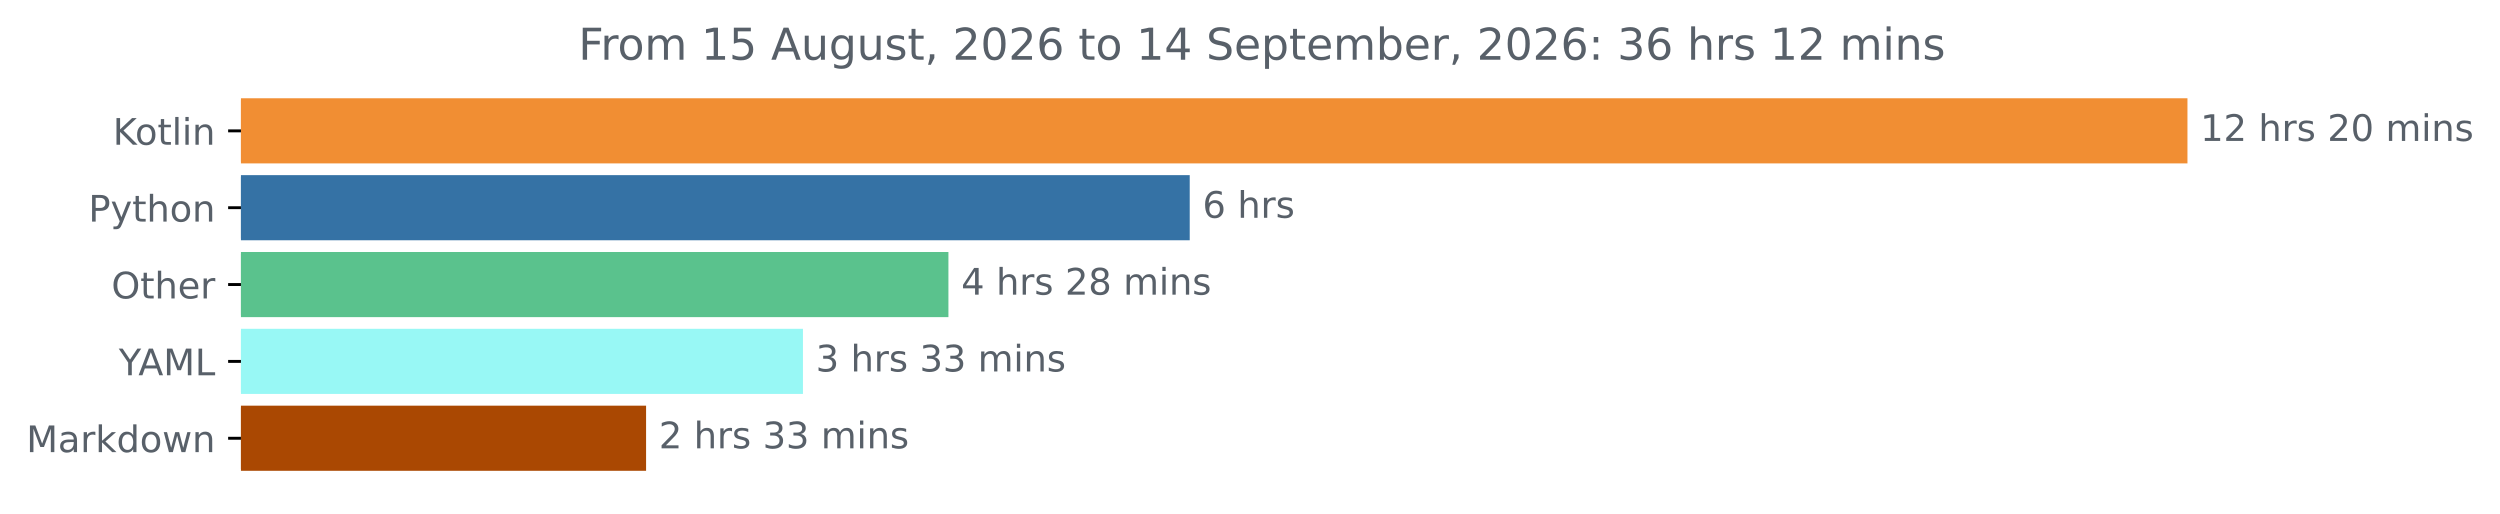
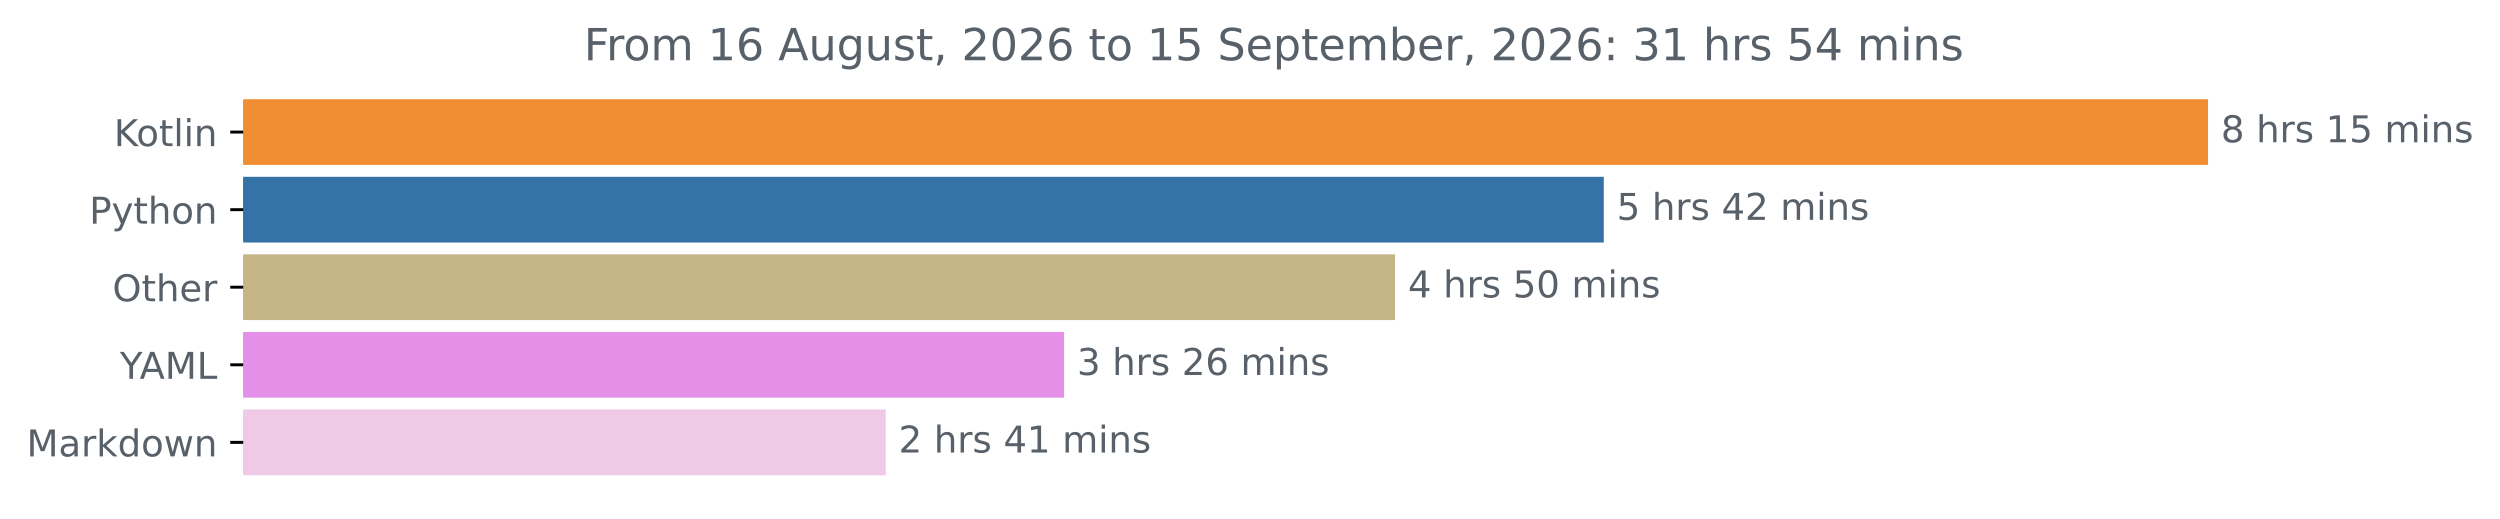
- <svg xmlns="http://www.w3.org/2000/svg" xmlns:xlink="http://www.w3.org/1999/xlink" width="683.177pt" height="140.398pt" viewBox="0 0 683.177 140.398" version="1.1">
+ <svg xmlns="http://www.w3.org/2000/svg" xmlns:xlink="http://www.w3.org/1999/xlink" width="676.815pt" height="140.398pt" viewBox="0 0 676.815 140.398" version="1.1">
  <defs>
    <style type="text/css">*{stroke-linejoin: round; stroke-linecap: butt}</style>
  </defs>
  <g id="figure_1">
    <g id="patch_1">
-       <path d="M 0 140.398  L 683.177 140.398  L 683.177 0  L 0 0  L 0 140.398  z " style="fill: none" />
+       <path d="M 0 140.398  L 676.815 140.398  L 676.815 0  L 0 0  L 0 140.398  z " style="fill: none" />
    </g>
    <g id="axes_1">
      <g id="patch_2">
-         <path d="M 65.841 27.358  L 597.269 27.358  L 597.269 44.158  L 65.841 44.158  z " clip-path="url(#p2bd9282739)" style="fill: #f18e33; stroke: #f18e33; stroke-linejoin: miter" />
+         <path d="M 65.841 27.358  L 597.269 27.358  L 597.269 44.158  L 65.841 44.158  z " clip-path="url(#p209989d59b)" style="fill: #f18e33; stroke: #f18e33; stroke-linejoin: miter" />
      </g>
      <g id="patch_3">
-         <path d="M 65.841 48.358  L 324.618 48.358  L 324.618 65.158  L 65.841 65.158  z " clip-path="url(#p2bd9282739)" style="fill: #3572a5; stroke: #3572a5; stroke-linejoin: miter" />
+         <path d="M 65.841 48.358  L 433.689 48.358  L 433.689 65.158  L 65.841 65.158  z " clip-path="url(#p209989d59b)" style="fill: #3572a5; stroke: #3572a5; stroke-linejoin: miter" />
      </g>
      <g id="patch_4">
-         <path d="M 65.841 69.358  L 258.676 69.358  L 258.676 86.158  L 65.841 86.158  z " clip-path="url(#p2bd9282739)" style="fill: #5ac28d; stroke: #5ac28d; stroke-linejoin: miter" />
+         <path d="M 65.841 69.358  L 377.176 69.358  L 377.176 86.158  L 65.841 86.158  z " clip-path="url(#p209989d59b)" style="fill: #c5b485; stroke: #c5b485; stroke-linejoin: miter" />
      </g>
      <g id="patch_5">
-         <path d="M 65.841 90.358  L 218.924 90.358  L 218.924 107.158  L 65.841 107.158  z " clip-path="url(#p2bd9282739)" style="fill: #98f8f5; stroke: #98f8f5; stroke-linejoin: miter" />
+         <path d="M 65.841 90.358  L 287.577 90.358  L 287.577 107.158  L 65.841 107.158  z " clip-path="url(#p209989d59b)" style="fill: #e490e8; stroke: #e490e8; stroke-linejoin: miter" />
      </g>
      <g id="patch_6">
-         <path d="M 65.841 111.358  L 176.055 111.358  L 176.055 128.158  L 65.841 128.158  z " clip-path="url(#p2bd9282739)" style="fill: #aa4802; stroke: #aa4802; stroke-linejoin: miter" />
+         <path d="M 65.841 111.358  L 239.284 111.358  L 239.284 128.158  L 65.841 128.158  z " clip-path="url(#p209989d59b)" style="fill: #efc9e5; stroke: #efc9e5; stroke-linejoin: miter" />
      </g>
      <g id="matplotlib.axis_1" />
      <g id="matplotlib.axis_2">
        <g id="ytick_1">
          <g id="line2d_1">
            <defs>
-               <path id="me9bc50b936" d="M 0 0  L -3.5 0  " style="stroke: #000000; stroke-width: 0.8" />
+               <path id="m58524ab60c" d="M 0 0  L -3.5 0  " style="stroke: #000000; stroke-width: 0.8" />
            </defs>
            <g>
-               <use xlink:href="#me9bc50b936" x="65.841" y="35.758" style="stroke: #000000; stroke-width: 0.8" />
+               <use xlink:href="#m58524ab60c" x="65.841" y="35.758" style="stroke: #000000; stroke-width: 0.8" />
            </g>
          </g>
          <g id="text_1">
            <g style="fill: #586069" transform="translate(30.85 39.55734) scale(0.1 -0.1)">
              <defs>
                <path id="DejaVuSans-4b" d="M 628 4666  L 1259 4666  L 1259 2694  L 3353 4666  L 4166 4666  L 1850 2491  L 4331 0  L 3500 0  L 1259 2247  L 1259 0  L 628 0  L 628 4666  z " transform="scale(0.015625)" />
                <path id="DejaVuSans-6f" d="M 1959 3097  Q 1497 3097 1228 2736  Q 959 2375 959 1747  Q 959 1119 1226 758  Q 1494 397 1959 397  Q 2419 397 2687 759  Q 2956 1122 2956 1747  Q 2956 2369 2687 2733  Q 2419 3097 1959 3097  z M 1959 3584  Q 2709 3584 3137 3096  Q 3566 2609 3566 1747  Q 3566 888 3137 398  Q 2709 -91 1959 -91  Q 1206 -91 779 398  Q 353 888 353 1747  Q 353 2609 779 3096  Q 1206 3584 1959 3584  z " transform="scale(0.015625)" />
                <path id="DejaVuSans-74" d="M 1172 4494  L 1172 3500  L 2356 3500  L 2356 3053  L 1172 3053  L 1172 1153  Q 1172 725 1289 603  Q 1406 481 1766 481  L 2356 481  L 2356 0  L 1766 0  Q 1100 0 847 248  Q 594 497 594 1153  L 594 3053  L 172 3053  L 172 3500  L 594 3500  L 594 4494  L 1172 4494  z " transform="scale(0.015625)" />
                <path id="DejaVuSans-6c" d="M 603 4863  L 1178 4863  L 1178 0  L 603 0  L 603 4863  z " transform="scale(0.015625)" />
                <path id="DejaVuSans-69" d="M 603 3500  L 1178 3500  L 1178 0  L 603 0  L 603 3500  z M 603 4863  L 1178 4863  L 1178 4134  L 603 4134  L 603 4863  z " transform="scale(0.015625)" />
                <path id="DejaVuSans-6e" d="M 3513 2113  L 3513 0  L 2938 0  L 2938 2094  Q 2938 2591 2744 2837  Q 2550 3084 2163 3084  Q 1697 3084 1428 2787  Q 1159 2491 1159 1978  L 1159 0  L 581 0  L 581 3500  L 1159 3500  L 1159 2956  Q 1366 3272 1645 3428  Q 1925 3584 2291 3584  Q 2894 3584 3203 3211  Q 3513 2838 3513 2113  z " transform="scale(0.015625)" />
              </defs>
              <use xlink:href="#DejaVuSans-4b" />
              <use xlink:href="#DejaVuSans-6f" x="60.576" />
              <use xlink:href="#DejaVuSans-74" x="121.758" />
              <use xlink:href="#DejaVuSans-6c" x="160.967" />
              <use xlink:href="#DejaVuSans-69" x="188.75" />
              <use xlink:href="#DejaVuSans-6e" x="216.533" />
            </g>
          </g>
        </g>
        <g id="ytick_2">
          <g id="line2d_2">
            <g>
-               <use xlink:href="#me9bc50b936" x="65.841" y="56.758" style="stroke: #000000; stroke-width: 0.8" />
+               <use xlink:href="#m58524ab60c" x="65.841" y="56.758" style="stroke: #000000; stroke-width: 0.8" />
            </g>
          </g>
          <g id="text_2">
            <g style="fill: #586069" transform="translate(24.17813 60.55734) scale(0.1 -0.1)">
              <defs>
                <path id="DejaVuSans-50" d="M 1259 4147  L 1259 2394  L 2053 2394  Q 2494 2394 2734 2622  Q 2975 2850 2975 3272  Q 2975 3691 2734 3919  Q 2494 4147 2053 4147  L 1259 4147  z M 628 4666  L 2053 4666  Q 2838 4666 3239 4311  Q 3641 3956 3641 3272  Q 3641 2581 3239 2228  Q 2838 1875 2053 1875  L 1259 1875  L 1259 0  L 628 0  L 628 4666  z " transform="scale(0.015625)" />
                <path id="DejaVuSans-79" d="M 2059 -325  Q 1816 -950 1584 -1140  Q 1353 -1331 966 -1331  L 506 -1331  L 506 -850  L 844 -850  Q 1081 -850 1212 -737  Q 1344 -625 1503 -206  L 1606 56  L 191 3500  L 800 3500  L 1894 763  L 2988 3500  L 3597 3500  L 2059 -325  z " transform="scale(0.015625)" />
                <path id="DejaVuSans-68" d="M 3513 2113  L 3513 0  L 2938 0  L 2938 2094  Q 2938 2591 2744 2837  Q 2550 3084 2163 3084  Q 1697 3084 1428 2787  Q 1159 2491 1159 1978  L 1159 0  L 581 0  L 581 4863  L 1159 4863  L 1159 2956  Q 1366 3272 1645 3428  Q 1925 3584 2291 3584  Q 2894 3584 3203 3211  Q 3513 2838 3513 2113  z " transform="scale(0.015625)" />
              </defs>
              <use xlink:href="#DejaVuSans-50" />
              <use xlink:href="#DejaVuSans-79" x="60.303" />
              <use xlink:href="#DejaVuSans-74" x="119.482" />
              <use xlink:href="#DejaVuSans-68" x="158.691" />
              <use xlink:href="#DejaVuSans-6f" x="222.07" />
              <use xlink:href="#DejaVuSans-6e" x="283.252" />
            </g>
          </g>
        </g>
        <g id="ytick_3">
          <g id="line2d_3">
            <g>
-               <use xlink:href="#me9bc50b936" x="65.841" y="77.758" style="stroke: #000000; stroke-width: 0.8" />
+               <use xlink:href="#m58524ab60c" x="65.841" y="77.758" style="stroke: #000000; stroke-width: 0.8" />
            </g>
          </g>
          <g id="text_3">
            <g style="fill: #586069" transform="translate(30.44687 81.55734) scale(0.1 -0.1)">
              <defs>
                <path id="DejaVuSans-4f" d="M 2522 4238  Q 1834 4238 1429 3725  Q 1025 3213 1025 2328  Q 1025 1447 1429 934  Q 1834 422 2522 422  Q 3209 422 3611 934  Q 4013 1447 4013 2328  Q 4013 3213 3611 3725  Q 3209 4238 2522 4238  z M 2522 4750  Q 3503 4750 4090 4092  Q 4678 3434 4678 2328  Q 4678 1225 4090 567  Q 3503 -91 2522 -91  Q 1538 -91 948 565  Q 359 1222 359 2328  Q 359 3434 948 4092  Q 1538 4750 2522 4750  z " transform="scale(0.015625)" />
                <path id="DejaVuSans-65" d="M 3597 1894  L 3597 1613  L 953 1613  Q 991 1019 1311 708  Q 1631 397 2203 397  Q 2534 397 2845 478  Q 3156 559 3463 722  L 3463 178  Q 3153 47 2828 -22  Q 2503 -91 2169 -91  Q 1331 -91 842 396  Q 353 884 353 1716  Q 353 2575 817 3079  Q 1281 3584 2069 3584  Q 2775 3584 3186 3129  Q 3597 2675 3597 1894  z M 3022 2063  Q 3016 2534 2758 2815  Q 2500 3097 2075 3097  Q 1594 3097 1305 2825  Q 1016 2553 972 2059  L 3022 2063  z " transform="scale(0.015625)" />
                <path id="DejaVuSans-72" d="M 2631 2963  Q 2534 3019 2420 3045  Q 2306 3072 2169 3072  Q 1681 3072 1420 2755  Q 1159 2438 1159 1844  L 1159 0  L 581 0  L 581 3500  L 1159 3500  L 1159 2956  Q 1341 3275 1631 3429  Q 1922 3584 2338 3584  Q 2397 3584 2469 3576  Q 2541 3569 2628 3553  L 2631 2963  z " transform="scale(0.015625)" />
              </defs>
              <use xlink:href="#DejaVuSans-4f" />
              <use xlink:href="#DejaVuSans-74" x="78.711" />
              <use xlink:href="#DejaVuSans-68" x="117.92" />
              <use xlink:href="#DejaVuSans-65" x="181.299" />
              <use xlink:href="#DejaVuSans-72" x="242.822" />
            </g>
          </g>
        </g>
        <g id="ytick_4">
          <g id="line2d_4">
            <g>
-               <use xlink:href="#me9bc50b936" x="65.841" y="98.758" style="stroke: #000000; stroke-width: 0.8" />
+               <use xlink:href="#m58524ab60c" x="65.841" y="98.758" style="stroke: #000000; stroke-width: 0.8" />
            </g>
          </g>
          <g id="text_4">
            <g style="fill: #586069" transform="translate(32.46719 102.5573) scale(0.1 -0.1)">
              <defs>
                <path id="DejaVuSans-59" d="M -13 4666  L 666 4666  L 1959 2747  L 3244 4666  L 3922 4666  L 2272 2222  L 2272 0  L 1638 0  L 1638 2222  L -13 4666  z " transform="scale(0.015625)" />
                <path id="DejaVuSans-41" d="M 2188 4044  L 1331 1722  L 3047 1722  L 2188 4044  z M 1831 4666  L 2547 4666  L 4325 0  L 3669 0  L 3244 1197  L 1141 1197  L 716 0  L 50 0  L 1831 4666  z " transform="scale(0.015625)" />
                <path id="DejaVuSans-4d" d="M 628 4666  L 1569 4666  L 2759 1491  L 3956 4666  L 4897 4666  L 4897 0  L 4281 0  L 4281 4097  L 3078 897  L 2444 897  L 1241 4097  L 1241 0  L 628 0  L 628 4666  z " transform="scale(0.015625)" />
                <path id="DejaVuSans-4c" d="M 628 4666  L 1259 4666  L 1259 531  L 3531 531  L 3531 0  L 628 0  L 628 4666  z " transform="scale(0.015625)" />
              </defs>
              <use xlink:href="#DejaVuSans-59" />
              <use xlink:href="#DejaVuSans-41" x="53.334" />
              <use xlink:href="#DejaVuSans-4d" x="121.742" />
              <use xlink:href="#DejaVuSans-4c" x="208.021" />
            </g>
          </g>
        </g>
        <g id="ytick_5">
          <g id="line2d_5">
            <g>
-               <use xlink:href="#me9bc50b936" x="65.841" y="119.758" style="stroke: #000000; stroke-width: 0.8" />
+               <use xlink:href="#m58524ab60c" x="65.841" y="119.758" style="stroke: #000000; stroke-width: 0.8" />
            </g>
          </g>
          <g id="text_5">
            <g style="fill: #586069" transform="translate(7.2 123.5573) scale(0.1 -0.1)">
              <defs>
                <path id="DejaVuSans-61" d="M 2194 1759  Q 1497 1759 1228 1600  Q 959 1441 959 1056  Q 959 750 1161 570  Q 1363 391 1709 391  Q 2188 391 2477 730  Q 2766 1069 2766 1631  L 2766 1759  L 2194 1759  z M 3341 1997  L 3341 0  L 2766 0  L 2766 531  Q 2569 213 2275 61  Q 1981 -91 1556 -91  Q 1019 -91 701 211  Q 384 513 384 1019  Q 384 1609 779 1909  Q 1175 2209 1959 2209  L 2766 2209  L 2766 2266  Q 2766 2663 2505 2880  Q 2244 3097 1772 3097  Q 1472 3097 1187 3025  Q 903 2953 641 2809  L 641 3341  Q 956 3463 1253 3523  Q 1550 3584 1831 3584  Q 2591 3584 2966 3190  Q 3341 2797 3341 1997  z " transform="scale(0.015625)" />
                <path id="DejaVuSans-6b" d="M 581 4863  L 1159 4863  L 1159 1991  L 2875 3500  L 3609 3500  L 1753 1863  L 3688 0  L 2938 0  L 1159 1709  L 1159 0  L 581 0  L 581 4863  z " transform="scale(0.015625)" />
                <path id="DejaVuSans-64" d="M 2906 2969  L 2906 4863  L 3481 4863  L 3481 0  L 2906 0  L 2906 525  Q 2725 213 2448 61  Q 2172 -91 1784 -91  Q 1150 -91 751 415  Q 353 922 353 1747  Q 353 2572 751 3078  Q 1150 3584 1784 3584  Q 2172 3584 2448 3432  Q 2725 3281 2906 2969  z M 947 1747  Q 947 1113 1208 752  Q 1469 391 1925 391  Q 2381 391 2643 752  Q 2906 1113 2906 1747  Q 2906 2381 2643 2742  Q 2381 3103 1925 3103  Q 1469 3103 1208 2742  Q 947 2381 947 1747  z " transform="scale(0.015625)" />
                <path id="DejaVuSans-77" d="M 269 3500  L 844 3500  L 1563 769  L 2278 3500  L 2956 3500  L 3675 769  L 4391 3500  L 4966 3500  L 4050 0  L 3372 0  L 2619 2869  L 1863 0  L 1184 0  L 269 3500  z " transform="scale(0.015625)" />
              </defs>
              <use xlink:href="#DejaVuSans-4d" />
              <use xlink:href="#DejaVuSans-61" x="86.279" />
              <use xlink:href="#DejaVuSans-72" x="147.559" />
              <use xlink:href="#DejaVuSans-6b" x="188.672" />
              <use xlink:href="#DejaVuSans-64" x="246.582" />
              <use xlink:href="#DejaVuSans-6f" x="310.059" />
              <use xlink:href="#DejaVuSans-77" x="371.24" />
              <use xlink:href="#DejaVuSans-6e" x="453.027" />
            </g>
          </g>
        </g>
      </g>
      <g id="text_6">
        <g style="fill: #586069" transform="translate(601.2692 38.5175) scale(0.1 -0.1)">
          <defs>
-             <path id="DejaVuSans-31" d="M 794 531  L 1825 531  L 1825 4091  L 703 3866  L 703 4441  L 1819 4666  L 2450 4666  L 2450 531  L 3481 531  L 3481 0  L 794 0  L 794 531  z " transform="scale(0.015625)" />
-             <path id="DejaVuSans-32" d="M 1228 531  L 3431 531  L 3431 0  L 469 0  L 469 531  Q 828 903 1448 1529  Q 2069 2156 2228 2338  Q 2531 2678 2651 2914  Q 2772 3150 2772 3378  Q 2772 3750 2511 3984  Q 2250 4219 1831 4219  Q 1534 4219 1204 4116  Q 875 4013 500 3803  L 500 4441  Q 881 4594 1212 4672  Q 1544 4750 1819 4750  Q 2544 4750 2975 4387  Q 3406 4025 3406 3419  Q 3406 3131 3298 2873  Q 3191 2616 2906 2266  Q 2828 2175 2409 1742  Q 1991 1309 1228 531  z " transform="scale(0.015625)" />
+             <path id="DejaVuSans-38" d="M 2034 2216  Q 1584 2216 1326 1975  Q 1069 1734 1069 1313  Q 1069 891 1326 650  Q 1584 409 2034 409  Q 2484 409 2743 651  Q 3003 894 3003 1313  Q 3003 1734 2745 1975  Q 2488 2216 2034 2216  z M 1403 2484  Q 997 2584 770 2862  Q 544 3141 544 3541  Q 544 4100 942 4425  Q 1341 4750 2034 4750  Q 2731 4750 3128 4425  Q 3525 4100 3525 3541  Q 3525 3141 3298 2862  Q 3072 2584 2669 2484  Q 3125 2378 3379 2068  Q 3634 1759 3634 1313  Q 3634 634 3220 271  Q 2806 -91 2034 -91  Q 1263 -91 848 271  Q 434 634 434 1313  Q 434 1759 690 2068  Q 947 2378 1403 2484  z M 1172 3481  Q 1172 3119 1398 2916  Q 1625 2713 2034 2713  Q 2441 2713 2670 2916  Q 2900 3119 2900 3481  Q 2900 3844 2670 4047  Q 2441 4250 2034 4250  Q 1625 4250 1398 4047  Q 1172 3844 1172 3481  z " transform="scale(0.015625)" />
            <path id="DejaVuSans-20" transform="scale(0.015625)" />
            <path id="DejaVuSans-73" d="M 2834 3397  L 2834 2853  Q 2591 2978 2328 3040  Q 2066 3103 1784 3103  Q 1356 3103 1142 2972  Q 928 2841 928 2578  Q 928 2378 1081 2264  Q 1234 2150 1697 2047  L 1894 2003  Q 2506 1872 2764 1633  Q 3022 1394 3022 966  Q 3022 478 2636 193  Q 2250 -91 1575 -91  Q 1294 -91 989 -36  Q 684 19 347 128  L 347 722  Q 666 556 975 473  Q 1284 391 1588 391  Q 1994 391 2212 530  Q 2431 669 2431 922  Q 2431 1156 2273 1281  Q 2116 1406 1581 1522  L 1381 1569  Q 847 1681 609 1914  Q 372 2147 372 2553  Q 372 3047 722 3315  Q 1072 3584 1716 3584  Q 2034 3584 2315 3537  Q 2597 3491 2834 3397  z " transform="scale(0.015625)" />
+             <path id="DejaVuSans-31" d="M 794 531  L 1825 531  L 1825 4091  L 703 3866  L 703 4441  L 1819 4666  L 2450 4666  L 2450 531  L 3481 531  L 3481 0  L 794 0  L 794 531  z " transform="scale(0.015625)" />
+             <path id="DejaVuSans-35" d="M 691 4666  L 3169 4666  L 3169 4134  L 1269 4134  L 1269 2991  Q 1406 3038 1543 3061  Q 1681 3084 1819 3084  Q 2600 3084 3056 2656  Q 3513 2228 3513 1497  Q 3513 744 3044 326  Q 2575 -91 1722 -91  Q 1428 -91 1123 -41  Q 819 9 494 109  L 494 744  Q 775 591 1075 516  Q 1375 441 1709 441  Q 2250 441 2565 725  Q 2881 1009 2881 1497  Q 2881 1984 2565 2268  Q 2250 2553 1709 2553  Q 1456 2553 1204 2497  Q 953 2441 691 2322  L 691 4666  z " transform="scale(0.015625)" />
+             <path id="DejaVuSans-6d" d="M 3328 2828  Q 3544 3216 3844 3400  Q 4144 3584 4550 3584  Q 5097 3584 5394 3201  Q 5691 2819 5691 2113  L 5691 0  L 5113 0  L 5113 2094  Q 5113 2597 4934 2840  Q 4756 3084 4391 3084  Q 3944 3084 3684 2787  Q 3425 2491 3425 1978  L 3425 0  L 2847 0  L 2847 2094  Q 2847 2600 2669 2842  Q 2491 3084 2119 3084  Q 1678 3084 1418 2786  Q 1159 2488 1159 1978  L 1159 0  L 581 0  L 581 3500  L 1159 3500  L 1159 2956  Q 1356 3278 1631 3431  Q 1906 3584 2284 3584  Q 2666 3584 2933 3390  Q 3200 3197 3328 2828  z " transform="scale(0.015625)" />
+           </defs>
+           <use xlink:href="#DejaVuSans-38" />
+           <use xlink:href="#DejaVuSans-20" x="63.623" />
+           <use xlink:href="#DejaVuSans-68" x="95.41" />
+           <use xlink:href="#DejaVuSans-72" x="158.789" />
+           <use xlink:href="#DejaVuSans-73" x="199.902" />
+           <use xlink:href="#DejaVuSans-20" x="252.002" />
+           <use xlink:href="#DejaVuSans-31" x="283.789" />
+           <use xlink:href="#DejaVuSans-35" x="347.412" />
+           <use xlink:href="#DejaVuSans-20" x="411.035" />
+           <use xlink:href="#DejaVuSans-6d" x="442.822" />
+           <use xlink:href="#DejaVuSans-69" x="540.234" />
+           <use xlink:href="#DejaVuSans-6e" x="568.018" />
+           <use xlink:href="#DejaVuSans-73" x="631.396" />
+         </g>
+       </g>
+       <g id="text_7">
+         <g style="fill: #586069" transform="translate(437.6895 59.5175) scale(0.1 -0.1)">
+           <defs>
+             <path id="DejaVuSans-34" d="M 2419 4116  L 825 1625  L 2419 1625  L 2419 4116  z M 2253 4666  L 3047 4666  L 3047 1625  L 3713 1625  L 3713 1100  L 3047 1100  L 3047 0  L 2419 0  L 2419 1100  L 313 1100  L 313 1709  L 2253 4666  z " transform="scale(0.015625)" />
+             <path id="DejaVuSans-32" d="M 1228 531  L 3431 531  L 3431 0  L 469 0  L 469 531  Q 828 903 1448 1529  Q 2069 2156 2228 2338  Q 2531 2678 2651 2914  Q 2772 3150 2772 3378  Q 2772 3750 2511 3984  Q 2250 4219 1831 4219  Q 1534 4219 1204 4116  Q 875 4013 500 3803  L 500 4441  Q 881 4594 1212 4672  Q 1544 4750 1819 4750  Q 2544 4750 2975 4387  Q 3406 4025 3406 3419  Q 3406 3131 3298 2873  Q 3191 2616 2906 2266  Q 2828 2175 2409 1742  Q 1991 1309 1228 531  z " transform="scale(0.015625)" />
+           </defs>
+           <use xlink:href="#DejaVuSans-35" />
+           <use xlink:href="#DejaVuSans-20" x="63.623" />
+           <use xlink:href="#DejaVuSans-68" x="95.41" />
+           <use xlink:href="#DejaVuSans-72" x="158.789" />
+           <use xlink:href="#DejaVuSans-73" x="199.902" />
+           <use xlink:href="#DejaVuSans-20" x="252.002" />
+           <use xlink:href="#DejaVuSans-34" x="283.789" />
+           <use xlink:href="#DejaVuSans-32" x="347.412" />
+           <use xlink:href="#DejaVuSans-20" x="411.035" />
+           <use xlink:href="#DejaVuSans-6d" x="442.822" />
+           <use xlink:href="#DejaVuSans-69" x="540.234" />
+           <use xlink:href="#DejaVuSans-6e" x="568.018" />
+           <use xlink:href="#DejaVuSans-73" x="631.396" />
+         </g>
+       </g>
+       <g id="text_8">
+         <g style="fill: #586069" transform="translate(381.1764 80.5175) scale(0.1 -0.1)">
+           <defs>
            <path id="DejaVuSans-30" d="M 2034 4250  Q 1547 4250 1301 3770  Q 1056 3291 1056 2328  Q 1056 1369 1301 889  Q 1547 409 2034 409  Q 2525 409 2770 889  Q 3016 1369 3016 2328  Q 3016 3291 2770 3770  Q 2525 4250 2034 4250  z M 2034 4750  Q 2819 4750 3233 4129  Q 3647 3509 3647 2328  Q 3647 1150 3233 529  Q 2819 -91 2034 -91  Q 1250 -91 836 529  Q 422 1150 422 2328  Q 422 3509 836 4129  Q 1250 4750 2034 4750  z " transform="scale(0.015625)" />
-             <path id="DejaVuSans-6d" d="M 3328 2828  Q 3544 3216 3844 3400  Q 4144 3584 4550 3584  Q 5097 3584 5394 3201  Q 5691 2819 5691 2113  L 5691 0  L 5113 0  L 5113 2094  Q 5113 2597 4934 2840  Q 4756 3084 4391 3084  Q 3944 3084 3684 2787  Q 3425 2491 3425 1978  L 3425 0  L 2847 0  L 2847 2094  Q 2847 2600 2669 2842  Q 2491 3084 2119 3084  Q 1678 3084 1418 2786  Q 1159 2488 1159 1978  L 1159 0  L 581 0  L 581 3500  L 1159 3500  L 1159 2956  Q 1356 3278 1631 3431  Q 1906 3584 2284 3584  Q 2666 3584 2933 3390  Q 3200 3197 3328 2828  z " transform="scale(0.015625)" />
-           </defs>
-           <use xlink:href="#DejaVuSans-31" />
-           <use xlink:href="#DejaVuSans-32" x="63.623" />
-           <use xlink:href="#DejaVuSans-20" x="127.246" />
-           <use xlink:href="#DejaVuSans-68" x="159.033" />
-           <use xlink:href="#DejaVuSans-72" x="222.412" />
-           <use xlink:href="#DejaVuSans-73" x="263.525" />
-           <use xlink:href="#DejaVuSans-20" x="315.625" />
-           <use xlink:href="#DejaVuSans-32" x="347.412" />
-           <use xlink:href="#DejaVuSans-30" x="411.035" />
-           <use xlink:href="#DejaVuSans-20" x="474.658" />
-           <use xlink:href="#DejaVuSans-6d" x="506.445" />
-           <use xlink:href="#DejaVuSans-69" x="603.857" />
-           <use xlink:href="#DejaVuSans-6e" x="631.641" />
-           <use xlink:href="#DejaVuSans-73" x="695.02" />
-         </g>
-       </g>
-       <g id="text_7">
-         <g style="fill: #586069" transform="translate(328.6178 59.5175) scale(0.1 -0.1)">
-           <defs>
+           </defs>
+           <use xlink:href="#DejaVuSans-34" />
+           <use xlink:href="#DejaVuSans-20" x="63.623" />
+           <use xlink:href="#DejaVuSans-68" x="95.41" />
+           <use xlink:href="#DejaVuSans-72" x="158.789" />
+           <use xlink:href="#DejaVuSans-73" x="199.902" />
+           <use xlink:href="#DejaVuSans-20" x="252.002" />
+           <use xlink:href="#DejaVuSans-35" x="283.789" />
+           <use xlink:href="#DejaVuSans-30" x="347.412" />
+           <use xlink:href="#DejaVuSans-20" x="411.035" />
+           <use xlink:href="#DejaVuSans-6d" x="442.822" />
+           <use xlink:href="#DejaVuSans-69" x="540.234" />
+           <use xlink:href="#DejaVuSans-6e" x="568.018" />
+           <use xlink:href="#DejaVuSans-73" x="631.396" />
+         </g>
+       </g>
+       <g id="text_9">
+         <g style="fill: #586069" transform="translate(291.5774 101.5175) scale(0.1 -0.1)">
+           <defs>
+             <path id="DejaVuSans-33" d="M 2597 2516  Q 3050 2419 3304 2112  Q 3559 1806 3559 1356  Q 3559 666 3084 287  Q 2609 -91 1734 -91  Q 1441 -91 1130 -33  Q 819 25 488 141  L 488 750  Q 750 597 1062 519  Q 1375 441 1716 441  Q 2309 441 2620 675  Q 2931 909 2931 1356  Q 2931 1769 2642 2001  Q 2353 2234 1838 2234  L 1294 2234  L 1294 2753  L 1863 2753  Q 2328 2753 2575 2939  Q 2822 3125 2822 3475  Q 2822 3834 2567 4026  Q 2313 4219 1838 4219  Q 1578 4219 1281 4162  Q 984 4106 628 3988  L 628 4550  Q 988 4650 1302 4700  Q 1616 4750 1894 4750  Q 2613 4750 3031 4423  Q 3450 4097 3450 3541  Q 3450 3153 3228 2886  Q 3006 2619 2597 2516  z " transform="scale(0.015625)" />
            <path id="DejaVuSans-36" d="M 2113 2584  Q 1688 2584 1439 2293  Q 1191 2003 1191 1497  Q 1191 994 1439 701  Q 1688 409 2113 409  Q 2538 409 2786 701  Q 3034 994 3034 1497  Q 3034 2003 2786 2293  Q 2538 2584 2113 2584  z M 3366 4563  L 3366 3988  Q 3128 4100 2886 4159  Q 2644 4219 2406 4219  Q 1781 4219 1451 3797  Q 1122 3375 1075 2522  Q 1259 2794 1537 2939  Q 1816 3084 2150 3084  Q 2853 3084 3261 2657  Q 3669 2231 3669 1497  Q 3669 778 3244 343  Q 2819 -91 2113 -91  Q 1303 -91 875 529  Q 447 1150 447 2328  Q 447 3434 972 4092  Q 1497 4750 2381 4750  Q 2619 4750 2861 4703  Q 3103 4656 3366 4563  z " transform="scale(0.015625)" />
          </defs>
-           <use xlink:href="#DejaVuSans-36" />
-           <use xlink:href="#DejaVuSans-20" x="63.623" />
-           <use xlink:href="#DejaVuSans-68" x="95.41" />
-           <use xlink:href="#DejaVuSans-72" x="158.789" />
-           <use xlink:href="#DejaVuSans-73" x="199.902" />
-         </g>
-       </g>
-       <g id="text_8">
-         <g style="fill: #586069" transform="translate(262.6764 80.5175) scale(0.1 -0.1)">
-           <defs>
-             <path id="DejaVuSans-34" d="M 2419 4116  L 825 1625  L 2419 1625  L 2419 4116  z M 2253 4666  L 3047 4666  L 3047 1625  L 3713 1625  L 3713 1100  L 3047 1100  L 3047 0  L 2419 0  L 2419 1100  L 313 1100  L 313 1709  L 2253 4666  z " transform="scale(0.015625)" />
-             <path id="DejaVuSans-38" d="M 2034 2216  Q 1584 2216 1326 1975  Q 1069 1734 1069 1313  Q 1069 891 1326 650  Q 1584 409 2034 409  Q 2484 409 2743 651  Q 3003 894 3003 1313  Q 3003 1734 2745 1975  Q 2488 2216 2034 2216  z M 1403 2484  Q 997 2584 770 2862  Q 544 3141 544 3541  Q 544 4100 942 4425  Q 1341 4750 2034 4750  Q 2731 4750 3128 4425  Q 3525 4100 3525 3541  Q 3525 3141 3298 2862  Q 3072 2584 2669 2484  Q 3125 2378 3379 2068  Q 3634 1759 3634 1313  Q 3634 634 3220 271  Q 2806 -91 2034 -91  Q 1263 -91 848 271  Q 434 634 434 1313  Q 434 1759 690 2068  Q 947 2378 1403 2484  z M 1172 3481  Q 1172 3119 1398 2916  Q 1625 2713 2034 2713  Q 2441 2713 2670 2916  Q 2900 3119 2900 3481  Q 2900 3844 2670 4047  Q 2441 4250 2034 4250  Q 1625 4250 1398 4047  Q 1172 3844 1172 3481  z " transform="scale(0.015625)" />
-           </defs>
-           <use xlink:href="#DejaVuSans-34" />
+           <use xlink:href="#DejaVuSans-33" />
          <use xlink:href="#DejaVuSans-20" x="63.623" />
          <use xlink:href="#DejaVuSans-68" x="95.41" />
          <use xlink:href="#DejaVuSans-72" x="158.789" />
          <use xlink:href="#DejaVuSans-73" x="199.902" />
          <use xlink:href="#DejaVuSans-20" x="252.002" />
          <use xlink:href="#DejaVuSans-32" x="283.789" />
-           <use xlink:href="#DejaVuSans-38" x="347.412" />
-           <use xlink:href="#DejaVuSans-20" x="411.035" />
-           <use xlink:href="#DejaVuSans-6d" x="442.822" />
-           <use xlink:href="#DejaVuSans-69" x="540.234" />
-           <use xlink:href="#DejaVuSans-6e" x="568.018" />
-           <use xlink:href="#DejaVuSans-73" x="631.396" />
-         </g>
-       </g>
-       <g id="text_9">
-         <g style="fill: #586069" transform="translate(222.9245 101.5175) scale(0.1 -0.1)">
-           <defs>
-             <path id="DejaVuSans-33" d="M 2597 2516  Q 3050 2419 3304 2112  Q 3559 1806 3559 1356  Q 3559 666 3084 287  Q 2609 -91 1734 -91  Q 1441 -91 1130 -33  Q 819 25 488 141  L 488 750  Q 750 597 1062 519  Q 1375 441 1716 441  Q 2309 441 2620 675  Q 2931 909 2931 1356  Q 2931 1769 2642 2001  Q 2353 2234 1838 2234  L 1294 2234  L 1294 2753  L 1863 2753  Q 2328 2753 2575 2939  Q 2822 3125 2822 3475  Q 2822 3834 2567 4026  Q 2313 4219 1838 4219  Q 1578 4219 1281 4162  Q 984 4106 628 3988  L 628 4550  Q 988 4650 1302 4700  Q 1616 4750 1894 4750  Q 2613 4750 3031 4423  Q 3450 4097 3450 3541  Q 3450 3153 3228 2886  Q 3006 2619 2597 2516  z " transform="scale(0.015625)" />
-           </defs>
-           <use xlink:href="#DejaVuSans-33" />
-           <use xlink:href="#DejaVuSans-20" x="63.623" />
-           <use xlink:href="#DejaVuSans-68" x="95.41" />
-           <use xlink:href="#DejaVuSans-72" x="158.789" />
-           <use xlink:href="#DejaVuSans-73" x="199.902" />
-           <use xlink:href="#DejaVuSans-20" x="252.002" />
-           <use xlink:href="#DejaVuSans-33" x="283.789" />
-           <use xlink:href="#DejaVuSans-33" x="347.412" />
+           <use xlink:href="#DejaVuSans-36" x="347.412" />
          <use xlink:href="#DejaVuSans-20" x="411.035" />
          <use xlink:href="#DejaVuSans-6d" x="442.822" />
          <use xlink:href="#DejaVuSans-69" x="540.234" />
          <use xlink:href="#DejaVuSans-6e" x="568.018" />
          <use xlink:href="#DejaVuSans-73" x="631.396" />
        </g>
      </g>
      <g id="text_10">
-         <g style="fill: #586069" transform="translate(180.0548 122.5175) scale(0.1 -0.1)">
+         <g style="fill: #586069" transform="translate(243.2844 122.5175) scale(0.1 -0.1)">
          <use xlink:href="#DejaVuSans-32" />
          <use xlink:href="#DejaVuSans-20" x="63.623" />
          <use xlink:href="#DejaVuSans-68" x="95.41" />
          <use xlink:href="#DejaVuSans-72" x="158.789" />
          <use xlink:href="#DejaVuSans-73" x="199.902" />
          <use xlink:href="#DejaVuSans-20" x="252.002" />
-           <use xlink:href="#DejaVuSans-33" x="283.789" />
-           <use xlink:href="#DejaVuSans-33" x="347.412" />
+           <use xlink:href="#DejaVuSans-34" x="283.789" />
+           <use xlink:href="#DejaVuSans-31" x="347.412" />
          <use xlink:href="#DejaVuSans-20" x="411.035" />
          <use xlink:href="#DejaVuSans-6d" x="442.822" />
          <use xlink:href="#DejaVuSans-69" x="540.234" />
          <use xlink:href="#DejaVuSans-6e" x="568.018" />
          <use xlink:href="#DejaVuSans-73" x="631.396" />
        </g>
      </g>
      <g id="text_11">
        <g style="fill: #586069" transform="translate(158.0672 16.31812) scale(0.12 -0.12)">
          <defs>
            <path id="DejaVuSans-46" d="M 628 4666  L 3309 4666  L 3309 4134  L 1259 4134  L 1259 2759  L 3109 2759  L 3109 2228  L 1259 2228  L 1259 0  L 628 0  L 628 4666  z " transform="scale(0.015625)" />
-             <path id="DejaVuSans-35" d="M 691 4666  L 3169 4666  L 3169 4134  L 1269 4134  L 1269 2991  Q 1406 3038 1543 3061  Q 1681 3084 1819 3084  Q 2600 3084 3056 2656  Q 3513 2228 3513 1497  Q 3513 744 3044 326  Q 2575 -91 1722 -91  Q 1428 -91 1123 -41  Q 819 9 494 109  L 494 744  Q 775 591 1075 516  Q 1375 441 1709 441  Q 2250 441 2565 725  Q 2881 1009 2881 1497  Q 2881 1984 2565 2268  Q 2250 2553 1709 2553  Q 1456 2553 1204 2497  Q 953 2441 691 2322  L 691 4666  z " transform="scale(0.015625)" />
            <path id="DejaVuSans-75" d="M 544 1381  L 544 3500  L 1119 3500  L 1119 1403  Q 1119 906 1312 657  Q 1506 409 1894 409  Q 2359 409 2629 706  Q 2900 1003 2900 1516  L 2900 3500  L 3475 3500  L 3475 0  L 2900 0  L 2900 538  Q 2691 219 2414 64  Q 2138 -91 1772 -91  Q 1169 -91 856 284  Q 544 659 544 1381  z M 1991 3584  L 1991 3584  z " transform="scale(0.015625)" />
            <path id="DejaVuSans-67" d="M 2906 1791  Q 2906 2416 2648 2759  Q 2391 3103 1925 3103  Q 1463 3103 1205 2759  Q 947 2416 947 1791  Q 947 1169 1205 825  Q 1463 481 1925 481  Q 2391 481 2648 825  Q 2906 1169 2906 1791  z M 3481 434  Q 3481 -459 3084 -895  Q 2688 -1331 1869 -1331  Q 1566 -1331 1297 -1286  Q 1028 -1241 775 -1147  L 775 -588  Q 1028 -725 1275 -790  Q 1522 -856 1778 -856  Q 2344 -856 2625 -561  Q 2906 -266 2906 331  L 2906 616  Q 2728 306 2450 153  Q 2172 0 1784 0  Q 1141 0 747 490  Q 353 981 353 1791  Q 353 2603 747 3093  Q 1141 3584 1784 3584  Q 2172 3584 2450 3431  Q 2728 3278 2906 2969  L 2906 3500  L 3481 3500  L 3481 434  z " transform="scale(0.015625)" />
            <path id="DejaVuSans-2c" d="M 750 794  L 1409 794  L 1409 256  L 897 -744  L 494 -744  L 750 256  L 750 794  z " transform="scale(0.015625)" />
            <path id="DejaVuSans-53" d="M 3425 4513  L 3425 3897  Q 3066 4069 2747 4153  Q 2428 4238 2131 4238  Q 1616 4238 1336 4038  Q 1056 3838 1056 3469  Q 1056 3159 1242 3001  Q 1428 2844 1947 2747  L 2328 2669  Q 3034 2534 3370 2195  Q 3706 1856 3706 1288  Q 3706 609 3251 259  Q 2797 -91 1919 -91  Q 1588 -91 1214 -16  Q 841 59 441 206  L 441 856  Q 825 641 1194 531  Q 1563 422 1919 422  Q 2459 422 2753 634  Q 3047 847 3047 1241  Q 3047 1584 2836 1778  Q 2625 1972 2144 2069  L 1759 2144  Q 1053 2284 737 2584  Q 422 2884 422 3419  Q 422 4038 858 4394  Q 1294 4750 2059 4750  Q 2388 4750 2728 4690  Q 3069 4631 3425 4513  z " transform="scale(0.015625)" />
            <path id="DejaVuSans-70" d="M 1159 525  L 1159 -1331  L 581 -1331  L 581 3500  L 1159 3500  L 1159 2969  Q 1341 3281 1617 3432  Q 1894 3584 2278 3584  Q 2916 3584 3314 3078  Q 3713 2572 3713 1747  Q 3713 922 3314 415  Q 2916 -91 2278 -91  Q 1894 -91 1617 61  Q 1341 213 1159 525  z M 3116 1747  Q 3116 2381 2855 2742  Q 2594 3103 2138 3103  Q 1681 3103 1420 2742  Q 1159 2381 1159 1747  Q 1159 1113 1420 752  Q 1681 391 2138 391  Q 2594 391 2855 752  Q 3116 1113 3116 1747  z " transform="scale(0.015625)" />
            <path id="DejaVuSans-62" d="M 3116 1747  Q 3116 2381 2855 2742  Q 2594 3103 2138 3103  Q 1681 3103 1420 2742  Q 1159 2381 1159 1747  Q 1159 1113 1420 752  Q 1681 391 2138 391  Q 2594 391 2855 752  Q 3116 1113 3116 1747  z M 1159 2969  Q 1341 3281 1617 3432  Q 1894 3584 2278 3584  Q 2916 3584 3314 3078  Q 3713 2572 3713 1747  Q 3713 922 3314 415  Q 2916 -91 2278 -91  Q 1894 -91 1617 61  Q 1341 213 1159 525  L 1159 0  L 581 0  L 581 4863  L 1159 4863  L 1159 2969  z " transform="scale(0.015625)" />
            <path id="DejaVuSans-3a" d="M 750 794  L 1409 794  L 1409 0  L 750 0  L 750 794  z M 750 3309  L 1409 3309  L 1409 2516  L 750 2516  L 750 3309  z " transform="scale(0.015625)" />
          </defs>
          <use xlink:href="#DejaVuSans-46" />
          <use xlink:href="#DejaVuSans-72" x="50.27" />
          <use xlink:href="#DejaVuSans-6f" x="89.133" />
          <use xlink:href="#DejaVuSans-6d" x="150.314" />
          <use xlink:href="#DejaVuSans-20" x="247.727" />
          <use xlink:href="#DejaVuSans-31" x="279.514" />
-           <use xlink:href="#DejaVuSans-35" x="343.137" />
+           <use xlink:href="#DejaVuSans-36" x="343.137" />
          <use xlink:href="#DejaVuSans-20" x="406.76" />
          <use xlink:href="#DejaVuSans-41" x="438.547" />
          <use xlink:href="#DejaVuSans-75" x="506.955" />
          <use xlink:href="#DejaVuSans-67" x="570.334" />
          <use xlink:href="#DejaVuSans-75" x="633.811" />
          <use xlink:href="#DejaVuSans-73" x="697.189" />
          <use xlink:href="#DejaVuSans-74" x="749.289" />
          <use xlink:href="#DejaVuSans-2c" x="788.498" />
          <use xlink:href="#DejaVuSans-20" x="820.285" />
          <use xlink:href="#DejaVuSans-32" x="852.072" />
          <use xlink:href="#DejaVuSans-30" x="915.695" />
          <use xlink:href="#DejaVuSans-32" x="979.318" />
          <use xlink:href="#DejaVuSans-36" x="1042.941" />
          <use xlink:href="#DejaVuSans-20" x="1106.564" />
          <use xlink:href="#DejaVuSans-74" x="1138.352" />
          <use xlink:href="#DejaVuSans-6f" x="1177.561" />
          <use xlink:href="#DejaVuSans-20" x="1238.742" />
          <use xlink:href="#DejaVuSans-31" x="1270.529" />
-           <use xlink:href="#DejaVuSans-34" x="1334.152" />
+           <use xlink:href="#DejaVuSans-35" x="1334.152" />
          <use xlink:href="#DejaVuSans-20" x="1397.775" />
          <use xlink:href="#DejaVuSans-53" x="1429.562" />
          <use xlink:href="#DejaVuSans-65" x="1493.039" />
          <use xlink:href="#DejaVuSans-70" x="1554.562" />
          <use xlink:href="#DejaVuSans-74" x="1618.039" />
          <use xlink:href="#DejaVuSans-65" x="1657.248" />
          <use xlink:href="#DejaVuSans-6d" x="1718.771" />
          <use xlink:href="#DejaVuSans-62" x="1816.184" />
          <use xlink:href="#DejaVuSans-65" x="1879.66" />
          <use xlink:href="#DejaVuSans-72" x="1941.184" />
          <use xlink:href="#DejaVuSans-2c" x="1982.297" />
          <use xlink:href="#DejaVuSans-20" x="2014.084" />
          <use xlink:href="#DejaVuSans-32" x="2045.871" />
          <use xlink:href="#DejaVuSans-30" x="2109.494" />
          <use xlink:href="#DejaVuSans-32" x="2173.117" />
          <use xlink:href="#DejaVuSans-36" x="2236.74" />
          <use xlink:href="#DejaVuSans-3a" x="2300.363" />
          <use xlink:href="#DejaVuSans-20" x="2334.055" />
          <use xlink:href="#DejaVuSans-33" x="2365.842" />
-           <use xlink:href="#DejaVuSans-36" x="2429.465" />
+           <use xlink:href="#DejaVuSans-31" x="2429.465" />
          <use xlink:href="#DejaVuSans-20" x="2493.088" />
          <use xlink:href="#DejaVuSans-68" x="2524.875" />
          <use xlink:href="#DejaVuSans-72" x="2588.254" />
          <use xlink:href="#DejaVuSans-73" x="2629.367" />
          <use xlink:href="#DejaVuSans-20" x="2681.467" />
-           <use xlink:href="#DejaVuSans-31" x="2713.254" />
-           <use xlink:href="#DejaVuSans-32" x="2776.877" />
+           <use xlink:href="#DejaVuSans-35" x="2713.254" />
+           <use xlink:href="#DejaVuSans-34" x="2776.877" />
          <use xlink:href="#DejaVuSans-20" x="2840.5" />
          <use xlink:href="#DejaVuSans-6d" x="2872.287" />
          <use xlink:href="#DejaVuSans-69" x="2969.699" />
          <use xlink:href="#DejaVuSans-6e" x="2997.482" />
          <use xlink:href="#DejaVuSans-73" x="3060.861" />
        </g>
      </g>
    </g>
  </g>
  <defs>
-     <clipPath id="p2bd9282739">
+     <clipPath id="p209989d59b">
      <rect x="65.841" y="22.318" width="558" height="110.88" />
    </clipPath>
  </defs>
</svg>
